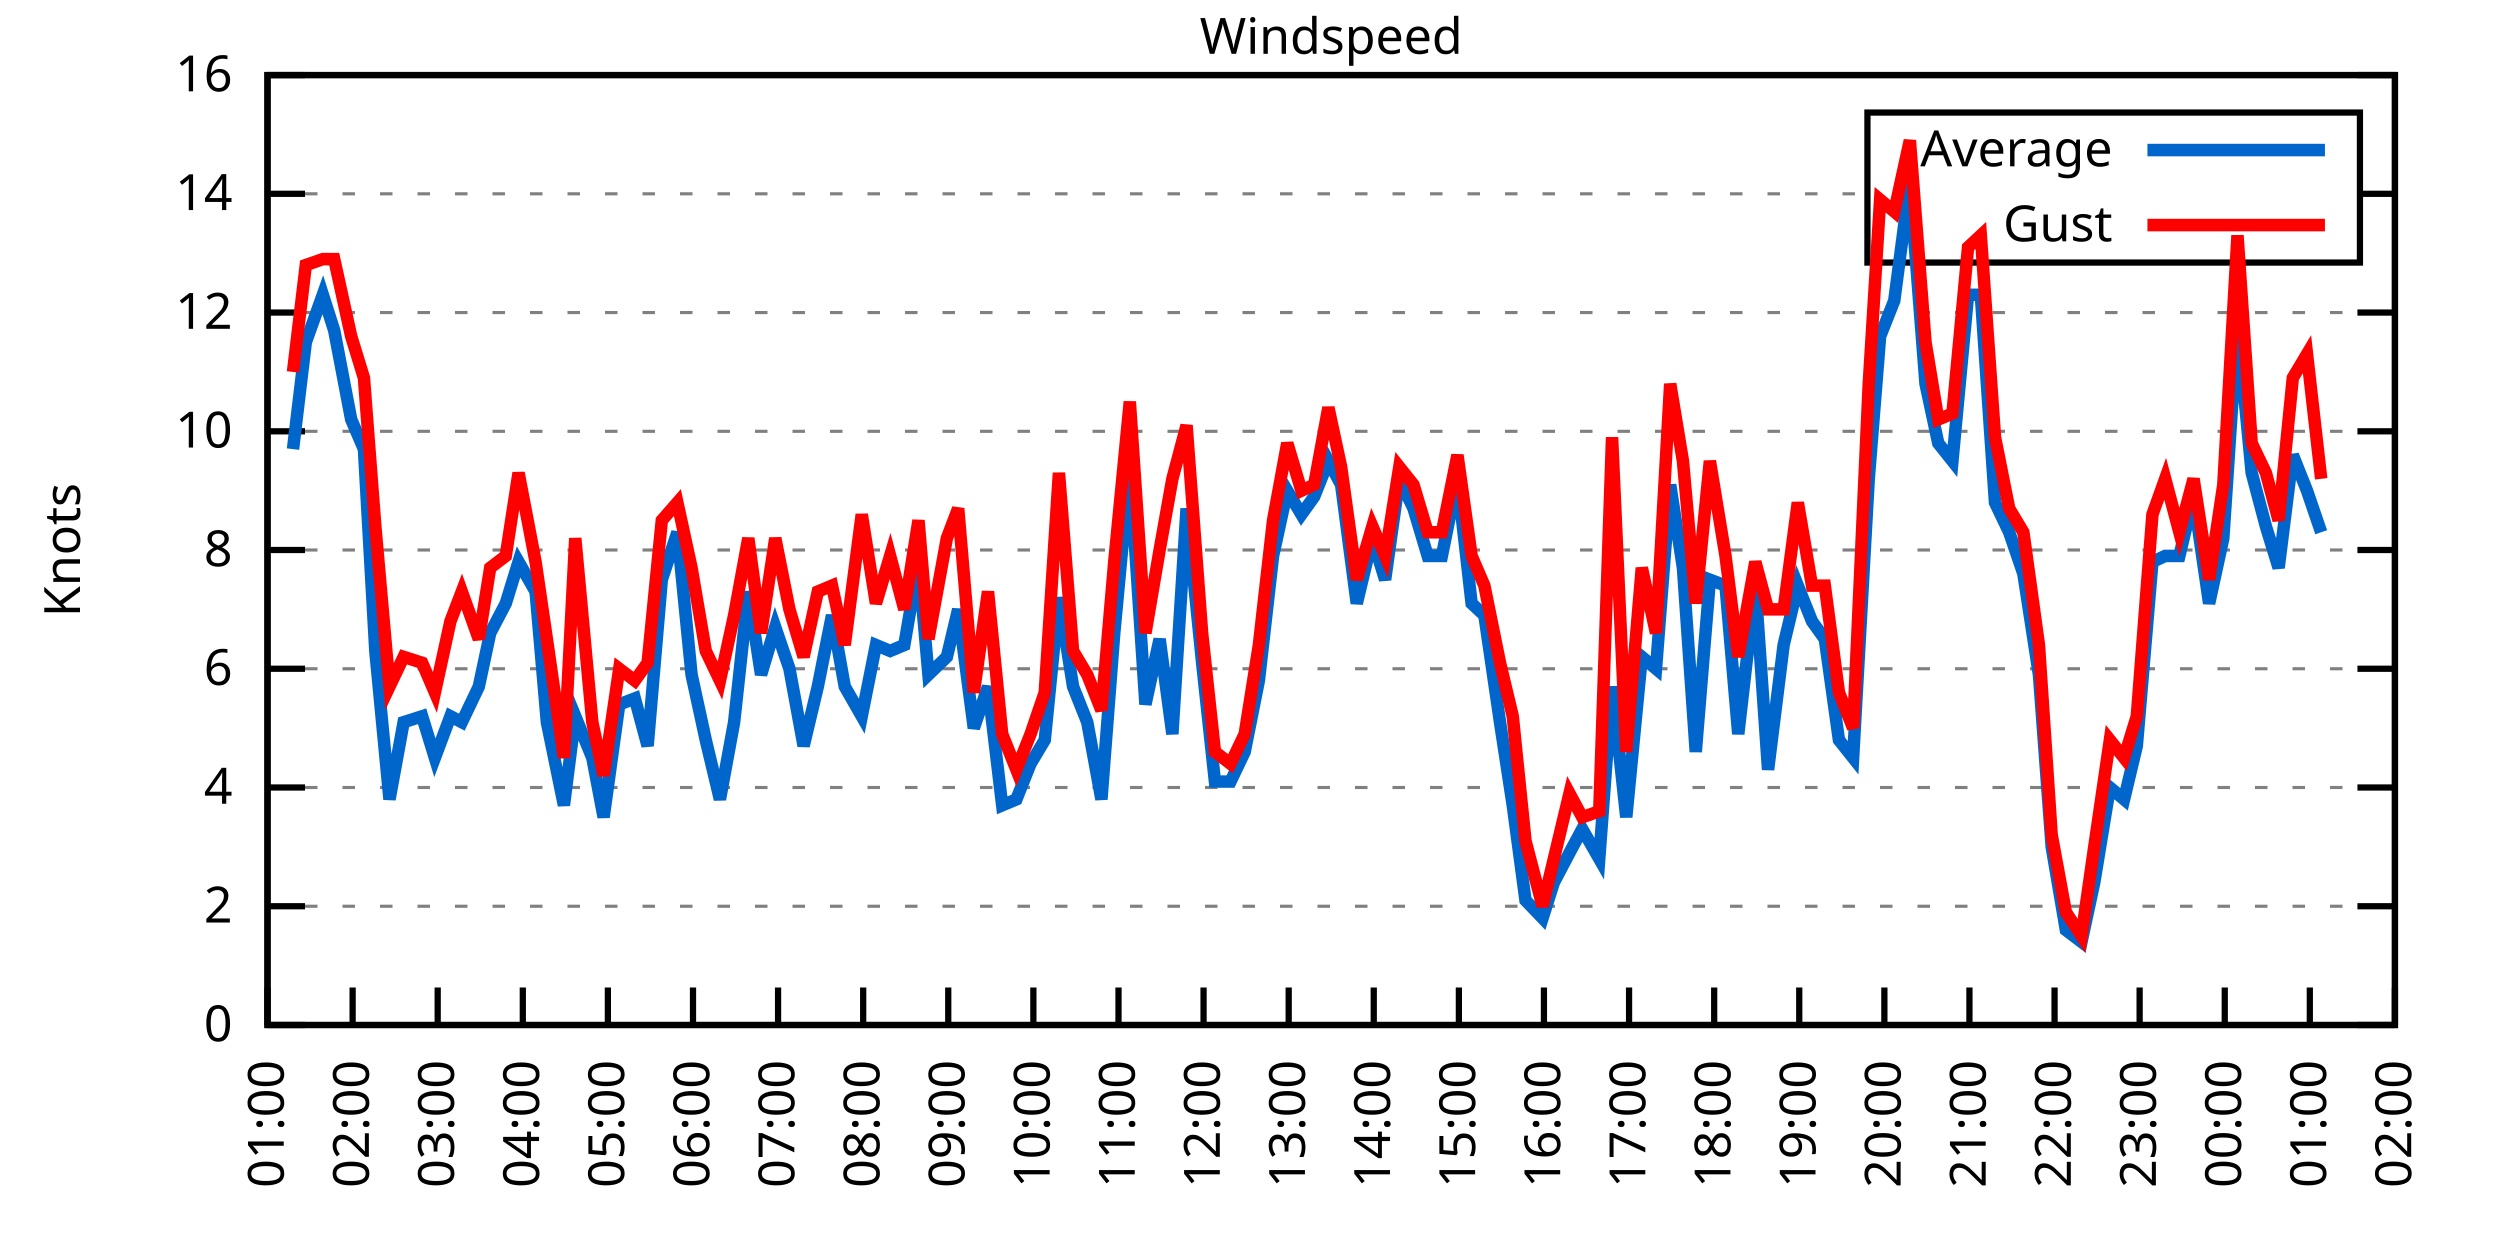
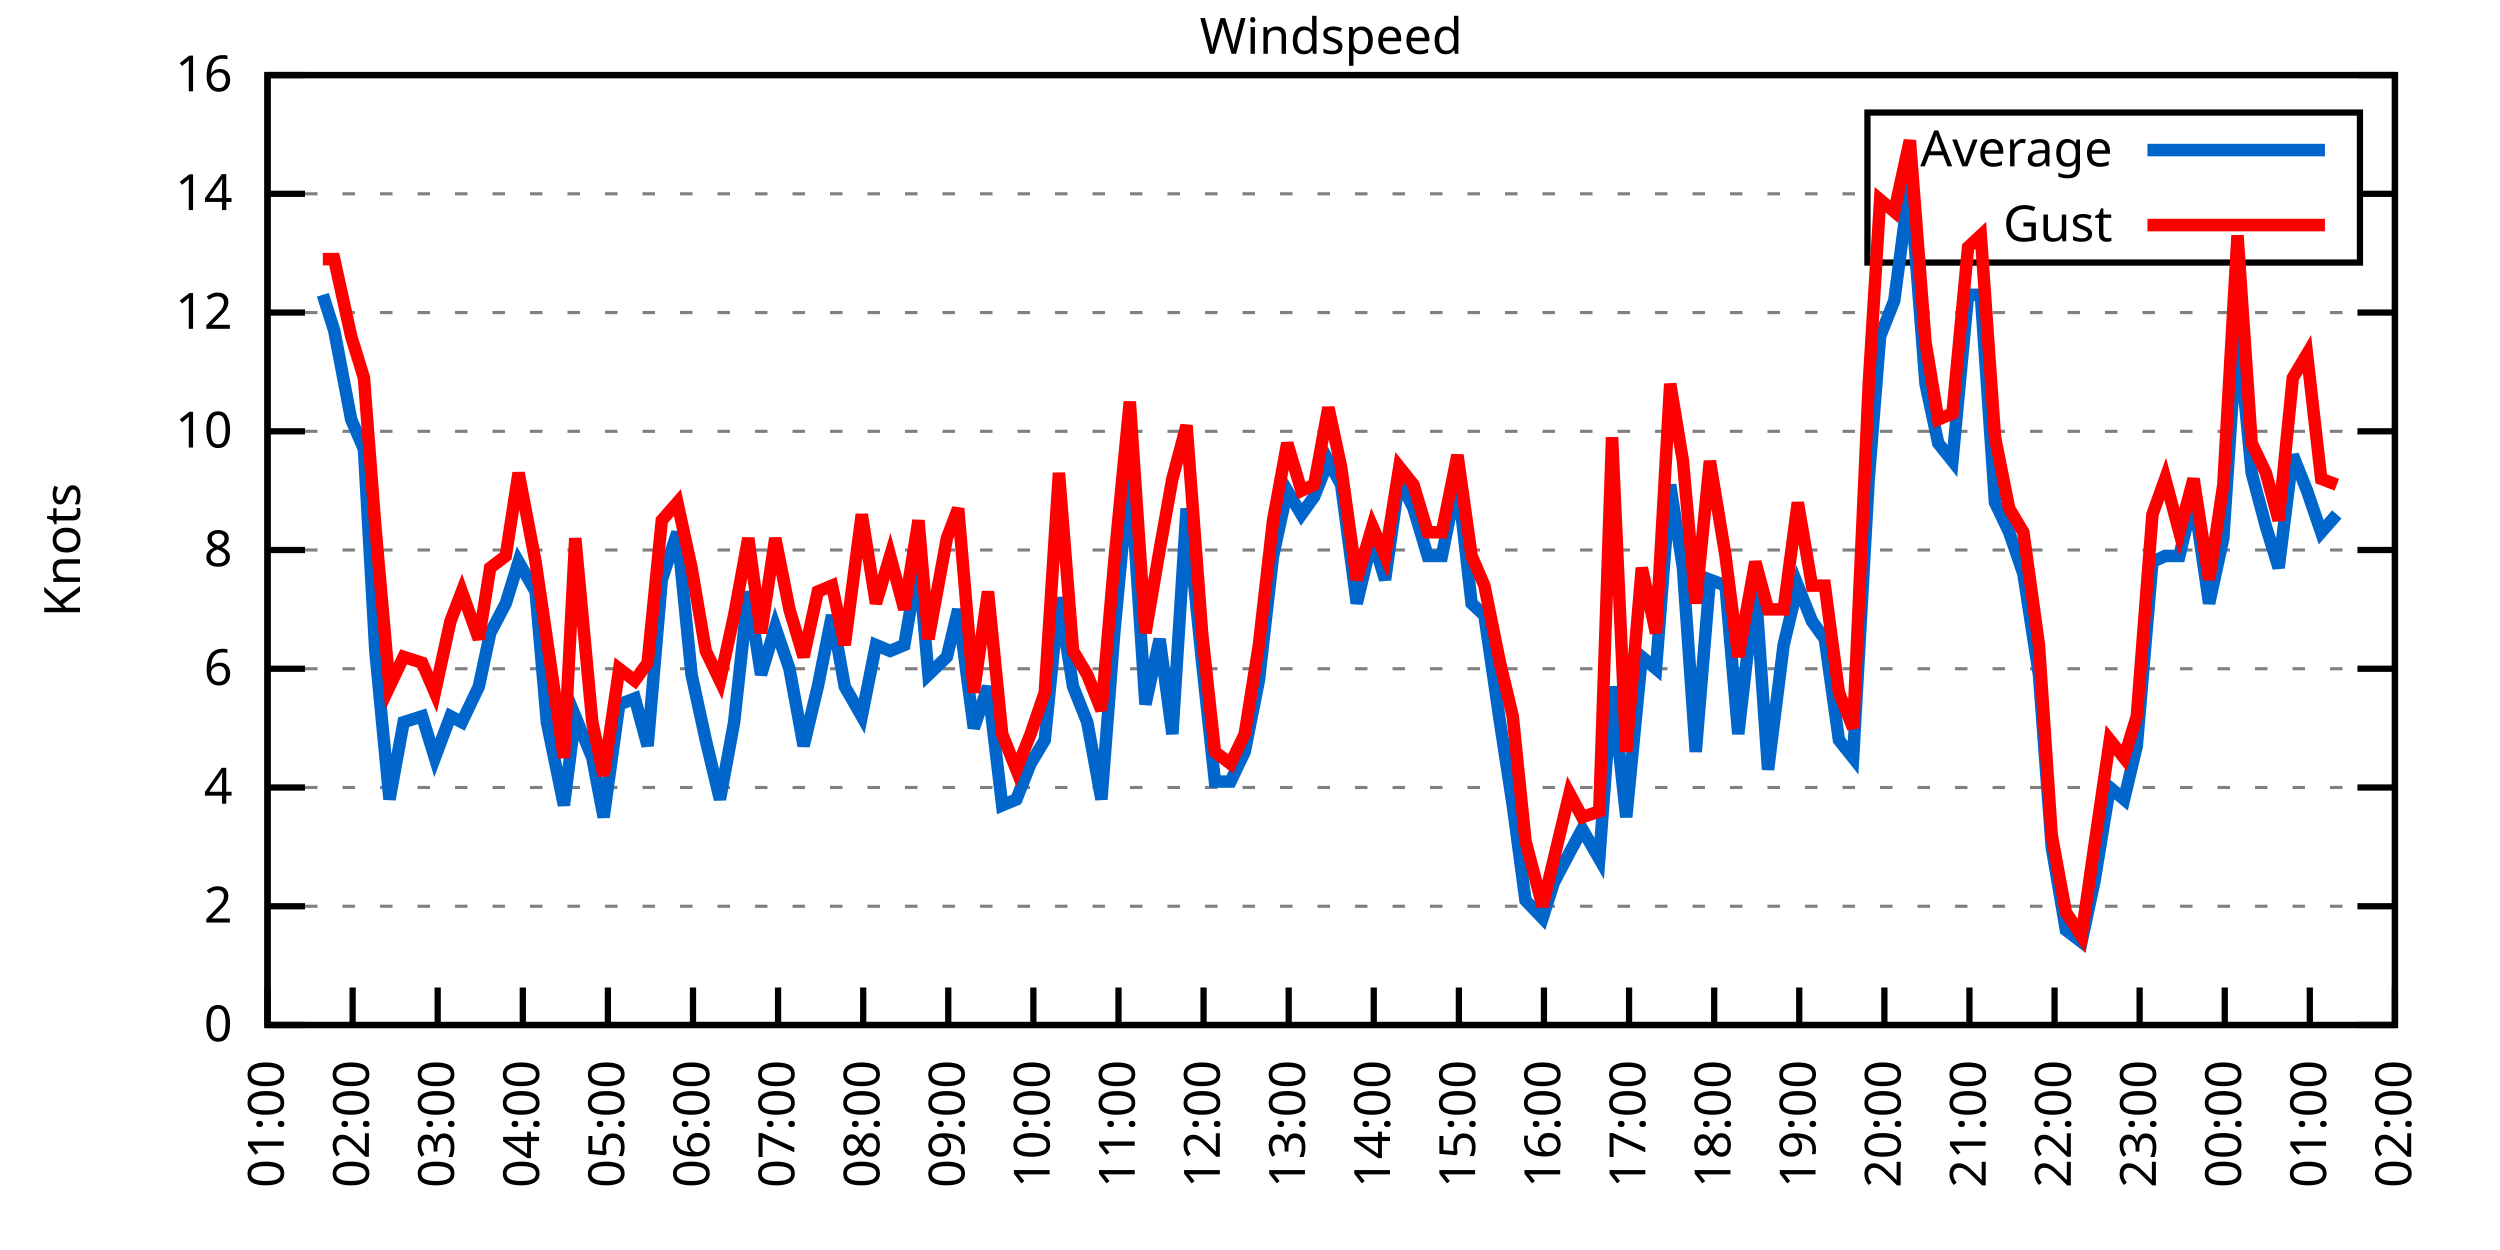
<svg xmlns="http://www.w3.org/2000/svg" xmlns:xlink="http://www.w3.org/1999/xlink" width="400" height="200" viewBox="0 0 400 200">
  <g id="gnuplot_canvas">
    <rect x="0" y="0" width="400" height="200" fill="none" />
    <defs>
      <circle id="gpDot" r="0.5" stroke-width="0.5" stroke="currentColor" />
      <path id="gpPt0" stroke-width="0.333" stroke="currentColor" d="M-1,0 h2 M0,-1 v2" />
      <path id="gpPt1" stroke-width="0.333" stroke="currentColor" d="M-1,-1 L1,1 M1,-1 L-1,1" />
      <path id="gpPt2" stroke-width="0.333" stroke="currentColor" d="M-1,0 L1,0 M0,-1 L0,1 M-1,-1 L1,1 M-1,1 L1,-1" />
      <rect id="gpPt3" stroke-width="0.333" stroke="currentColor" x="-1" y="-1" width="2" height="2" />
      <rect id="gpPt4" stroke-width="0.333" stroke="currentColor" fill="currentColor" x="-1" y="-1" width="2" height="2" />
      <circle id="gpPt5" stroke-width="0.333" stroke="currentColor" cx="0" cy="0" r="1" />
      <use xlink:href="#gpPt5" id="gpPt6" fill="currentColor" stroke="none" />
      <path id="gpPt7" stroke-width="0.333" stroke="currentColor" d="M0,-1.33 L-1.33,0.67 L1.33,0.67 z" />
      <use xlink:href="#gpPt7" id="gpPt8" fill="currentColor" stroke="none" />
      <use xlink:href="#gpPt7" id="gpPt9" stroke="currentColor" transform="rotate(180)" />
      <use xlink:href="#gpPt9" id="gpPt10" fill="currentColor" stroke="none" />
      <use xlink:href="#gpPt3" id="gpPt11" stroke="currentColor" transform="rotate(45)" />
      <use xlink:href="#gpPt11" id="gpPt12" fill="currentColor" stroke="none" />
      <path id="gpPt13" stroke-width="0.333" stroke="currentColor" d="M0,1.330 L1.265,0.411 L0.782,-1.067 L-0.782,-1.076 L-1.265,0.411 z" />
      <use xlink:href="#gpPt13" id="gpPt14" fill="currentColor" stroke="none" />
      <filter id="textbox" filterUnits="objectBoundingBox" x="0" y="0" height="1" width="1">
        <feFlood flood-color="white" flood-opacity="1" result="bgnd" />
        <feComposite in="SourceGraphic" in2="bgnd" operator="atop" />
      </filter>
      <filter id="greybox" filterUnits="objectBoundingBox" x="0" y="0" height="1" width="1">
        <feFlood flood-color="lightgrey" flood-opacity="1" result="grey" />
        <feComposite in="SourceGraphic" in2="grey" operator="atop" />
      </filter>
    </defs>
    <g fill="none" color="white" stroke="currentColor" stroke-width="1.00" stroke-linecap="butt" stroke-linejoin="miter">
</g>
    <g fill="none" color="black" stroke="currentColor" stroke-width="1.00" stroke-linecap="butt" stroke-linejoin="miter">
      <g stroke="none" shape-rendering="crispEdges">
        <polygon fill="rgb(255, 255, 255)" points="42.80,164.00 383.18,164.00 383.18,12.02 42.80,12.02 " />
      </g>
    </g>
    <g fill="none" color="black" stroke="currentColor" stroke-width="1.00" stroke-linecap="butt" stroke-linejoin="miter">
</g>
    <g fill="none" color="black" stroke="black" stroke-width="0.50" stroke-linecap="butt" stroke-linejoin="miter">
</g>
    <g fill="none" color="gray" stroke="currentColor" stroke-width="0.50" stroke-linecap="butt" stroke-linejoin="miter">
      <path stroke="gray" stroke-dasharray="2,4" class="gridline" d="M42.80,164.00 L383.19,164.00  " />
    </g>
    <g fill="none" color="gray" stroke="gray" stroke-width="1.00" stroke-linecap="butt" stroke-linejoin="miter">
</g>
    <g fill="none" color="black" stroke="currentColor" stroke-width="1.00" stroke-linecap="butt" stroke-linejoin="miter">
      <path stroke="black" d="M42.80,164.00 L48.80,164.00 M383.19,164.00 L377.19,164.00  " />
      <g transform="translate(37.20,166.60)" stroke="none" fill="black" font-family="Sans" font-size="8.00" text-anchor="end">
        <text>
          <tspan font-family="Sans"> 0</tspan>
        </text>
      </g>
    </g>
    <g fill="none" color="black" stroke="currentColor" stroke-width="1.00" stroke-linecap="butt" stroke-linejoin="miter">
</g>
    <g fill="none" color="black" stroke="black" stroke-width="0.50" stroke-linecap="butt" stroke-linejoin="miter">
</g>
    <g fill="none" color="gray" stroke="currentColor" stroke-width="0.50" stroke-linecap="butt" stroke-linejoin="miter">
      <path stroke="gray" stroke-dasharray="2,4" class="gridline" d="M42.80,145.00 L383.19,145.00  " />
    </g>
    <g fill="none" color="gray" stroke="gray" stroke-width="1.00" stroke-linecap="butt" stroke-linejoin="miter">
</g>
    <g fill="none" color="black" stroke="currentColor" stroke-width="1.00" stroke-linecap="butt" stroke-linejoin="miter">
      <path stroke="black" d="M42.80,145.00 L48.80,145.00 M383.19,145.00 L377.19,145.00  " />
      <g transform="translate(37.20,147.60)" stroke="none" fill="black" font-family="Sans" font-size="8.00" text-anchor="end">
        <text>
          <tspan font-family="Sans"> 2</tspan>
        </text>
      </g>
    </g>
    <g fill="none" color="black" stroke="currentColor" stroke-width="1.00" stroke-linecap="butt" stroke-linejoin="miter">
</g>
    <g fill="none" color="black" stroke="black" stroke-width="0.50" stroke-linecap="butt" stroke-linejoin="miter">
</g>
    <g fill="none" color="gray" stroke="currentColor" stroke-width="0.50" stroke-linecap="butt" stroke-linejoin="miter">
      <path stroke="gray" stroke-dasharray="2,4" class="gridline" d="M42.80,126.00 L383.19,126.00  " />
    </g>
    <g fill="none" color="gray" stroke="gray" stroke-width="1.00" stroke-linecap="butt" stroke-linejoin="miter">
</g>
    <g fill="none" color="black" stroke="currentColor" stroke-width="1.00" stroke-linecap="butt" stroke-linejoin="miter">
      <path stroke="black" d="M42.80,126.00 L48.80,126.00 M383.19,126.00 L377.19,126.00  " />
      <g transform="translate(37.20,128.60)" stroke="none" fill="black" font-family="Sans" font-size="8.00" text-anchor="end">
        <text>
          <tspan font-family="Sans"> 4</tspan>
        </text>
      </g>
    </g>
    <g fill="none" color="black" stroke="currentColor" stroke-width="1.00" stroke-linecap="butt" stroke-linejoin="miter">
</g>
    <g fill="none" color="black" stroke="black" stroke-width="0.50" stroke-linecap="butt" stroke-linejoin="miter">
</g>
    <g fill="none" color="gray" stroke="currentColor" stroke-width="0.50" stroke-linecap="butt" stroke-linejoin="miter">
      <path stroke="gray" stroke-dasharray="2,4" class="gridline" d="M42.80,107.00 L383.19,107.00  " />
    </g>
    <g fill="none" color="gray" stroke="gray" stroke-width="1.00" stroke-linecap="butt" stroke-linejoin="miter">
</g>
    <g fill="none" color="black" stroke="currentColor" stroke-width="1.00" stroke-linecap="butt" stroke-linejoin="miter">
      <path stroke="black" d="M42.80,107.00 L48.80,107.00 M383.19,107.00 L377.19,107.00  " />
      <g transform="translate(37.20,109.60)" stroke="none" fill="black" font-family="Sans" font-size="8.00" text-anchor="end">
        <text>
          <tspan font-family="Sans"> 6</tspan>
        </text>
      </g>
    </g>
    <g fill="none" color="black" stroke="currentColor" stroke-width="1.00" stroke-linecap="butt" stroke-linejoin="miter">
</g>
    <g fill="none" color="black" stroke="black" stroke-width="0.50" stroke-linecap="butt" stroke-linejoin="miter">
</g>
    <g fill="none" color="gray" stroke="currentColor" stroke-width="0.50" stroke-linecap="butt" stroke-linejoin="miter">
      <path stroke="gray" stroke-dasharray="2,4" class="gridline" d="M42.80,88.00 L383.19,88.00  " />
    </g>
    <g fill="none" color="gray" stroke="gray" stroke-width="1.00" stroke-linecap="butt" stroke-linejoin="miter">
</g>
    <g fill="none" color="black" stroke="currentColor" stroke-width="1.00" stroke-linecap="butt" stroke-linejoin="miter">
      <path stroke="black" d="M42.80,88.00 L48.80,88.00 M383.19,88.00 L377.19,88.00  " />
      <g transform="translate(37.20,90.60)" stroke="none" fill="black" font-family="Sans" font-size="8.00" text-anchor="end">
        <text>
          <tspan font-family="Sans"> 8</tspan>
        </text>
      </g>
    </g>
    <g fill="none" color="black" stroke="currentColor" stroke-width="1.00" stroke-linecap="butt" stroke-linejoin="miter">
</g>
    <g fill="none" color="black" stroke="black" stroke-width="0.50" stroke-linecap="butt" stroke-linejoin="miter">
</g>
    <g fill="none" color="gray" stroke="currentColor" stroke-width="0.50" stroke-linecap="butt" stroke-linejoin="miter">
      <path stroke="gray" stroke-dasharray="2,4" class="gridline" d="M42.80,69.01 L383.19,69.01  " />
    </g>
    <g fill="none" color="gray" stroke="gray" stroke-width="1.00" stroke-linecap="butt" stroke-linejoin="miter">
</g>
    <g fill="none" color="black" stroke="currentColor" stroke-width="1.00" stroke-linecap="butt" stroke-linejoin="miter">
      <path stroke="black" d="M42.80,69.01 L48.80,69.01 M383.19,69.01 L377.19,69.01  " />
      <g transform="translate(37.20,71.61)" stroke="none" fill="black" font-family="Sans" font-size="8.00" text-anchor="end">
        <text>
          <tspan font-family="Sans"> 10</tspan>
        </text>
      </g>
    </g>
    <g fill="none" color="black" stroke="currentColor" stroke-width="1.00" stroke-linecap="butt" stroke-linejoin="miter">
</g>
    <g fill="none" color="black" stroke="black" stroke-width="0.50" stroke-linecap="butt" stroke-linejoin="miter">
</g>
    <g fill="none" color="gray" stroke="currentColor" stroke-width="0.50" stroke-linecap="butt" stroke-linejoin="miter">
      <path stroke="gray" stroke-dasharray="2,4" class="gridline" d="M42.80,50.01 L383.19,50.01  " />
    </g>
    <g fill="none" color="gray" stroke="gray" stroke-width="1.00" stroke-linecap="butt" stroke-linejoin="miter">
</g>
    <g fill="none" color="black" stroke="currentColor" stroke-width="1.00" stroke-linecap="butt" stroke-linejoin="miter">
      <path stroke="black" d="M42.80,50.01 L48.80,50.01 M383.19,50.01 L377.19,50.01  " />
      <g transform="translate(37.20,52.61)" stroke="none" fill="black" font-family="Sans" font-size="8.00" text-anchor="end">
        <text>
          <tspan font-family="Sans"> 12</tspan>
        </text>
      </g>
    </g>
    <g fill="none" color="black" stroke="currentColor" stroke-width="1.00" stroke-linecap="butt" stroke-linejoin="miter">
</g>
    <g fill="none" color="black" stroke="black" stroke-width="0.50" stroke-linecap="butt" stroke-linejoin="miter">
</g>
    <g fill="none" color="gray" stroke="currentColor" stroke-width="0.50" stroke-linecap="butt" stroke-linejoin="miter">
      <path stroke="gray" stroke-dasharray="2,4" class="gridline" d="M42.80,31.01 L298.79,31.01 M377.59,31.01 L383.19,31.01  " />
    </g>
    <g fill="none" color="gray" stroke="gray" stroke-width="1.00" stroke-linecap="butt" stroke-linejoin="miter">
</g>
    <g fill="none" color="black" stroke="currentColor" stroke-width="1.00" stroke-linecap="butt" stroke-linejoin="miter">
      <path stroke="black" d="M42.80,31.01 L48.80,31.01 M383.19,31.01 L377.19,31.01  " />
      <g transform="translate(37.20,33.61)" stroke="none" fill="black" font-family="Sans" font-size="8.00" text-anchor="end">
        <text>
          <tspan font-family="Sans"> 14</tspan>
        </text>
      </g>
    </g>
    <g fill="none" color="black" stroke="currentColor" stroke-width="1.00" stroke-linecap="butt" stroke-linejoin="miter">
</g>
    <g fill="none" color="black" stroke="black" stroke-width="0.50" stroke-linecap="butt" stroke-linejoin="miter">
</g>
    <g fill="none" color="gray" stroke="currentColor" stroke-width="0.50" stroke-linecap="butt" stroke-linejoin="miter">
      <path stroke="gray" stroke-dasharray="2,4" class="gridline" d="M42.80,12.01 L383.19,12.01  " />
    </g>
    <g fill="none" color="gray" stroke="gray" stroke-width="1.00" stroke-linecap="butt" stroke-linejoin="miter">
</g>
    <g fill="none" color="black" stroke="currentColor" stroke-width="1.00" stroke-linecap="butt" stroke-linejoin="miter">
      <path stroke="black" d="M42.80,12.01 L48.80,12.01 M383.19,12.01 L377.19,12.01  " />
      <g transform="translate(37.20,14.61)" stroke="none" fill="black" font-family="Sans" font-size="8.00" text-anchor="end">
        <text>
          <tspan font-family="Sans"> 16</tspan>
        </text>
      </g>
    </g>
    <g fill="none" color="black" stroke="currentColor" stroke-width="1.00" stroke-linecap="butt" stroke-linejoin="miter">
      <path stroke="black" d="M42.80,164.00 L42.80,158.00  " />
      <g transform="translate(45.40,169.60) rotate(270.00)" stroke="none" fill="black" font-family="Sans" font-size="8.00" text-anchor="end">
        <text>
          <tspan font-family="Sans">01:00</tspan>
        </text>
      </g>
    </g>
    <g fill="none" color="black" stroke="currentColor" stroke-width="1.00" stroke-linecap="butt" stroke-linejoin="miter">
      <path stroke="black" d="M56.42,164.00 L56.42,158.00  " />
      <g transform="translate(59.02,169.60) rotate(270.00)" stroke="none" fill="black" font-family="Sans" font-size="8.00" text-anchor="end">
        <text>
          <tspan font-family="Sans">02:00</tspan>
        </text>
      </g>
    </g>
    <g fill="none" color="black" stroke="currentColor" stroke-width="1.00" stroke-linecap="butt" stroke-linejoin="miter">
      <path stroke="black" d="M70.03,164.00 L70.03,158.00  " />
      <g transform="translate(72.63,169.60) rotate(270.00)" stroke="none" fill="black" font-family="Sans" font-size="8.00" text-anchor="end">
        <text>
          <tspan font-family="Sans">03:00</tspan>
        </text>
      </g>
    </g>
    <g fill="none" color="black" stroke="currentColor" stroke-width="1.00" stroke-linecap="butt" stroke-linejoin="miter">
      <path stroke="black" d="M83.65,164.00 L83.65,158.00  " />
      <g transform="translate(86.25,169.60) rotate(270.00)" stroke="none" fill="black" font-family="Sans" font-size="8.00" text-anchor="end">
        <text>
          <tspan font-family="Sans">04:00</tspan>
        </text>
      </g>
    </g>
    <g fill="none" color="black" stroke="currentColor" stroke-width="1.00" stroke-linecap="butt" stroke-linejoin="miter">
      <path stroke="black" d="M97.26,164.00 L97.26,158.00  " />
      <g transform="translate(99.86,169.60) rotate(270.00)" stroke="none" fill="black" font-family="Sans" font-size="8.00" text-anchor="end">
        <text>
          <tspan font-family="Sans">05:00</tspan>
        </text>
      </g>
    </g>
    <g fill="none" color="black" stroke="currentColor" stroke-width="1.00" stroke-linecap="butt" stroke-linejoin="miter">
      <path stroke="black" d="M110.88,164.00 L110.88,158.00  " />
      <g transform="translate(113.48,169.60) rotate(270.00)" stroke="none" fill="black" font-family="Sans" font-size="8.00" text-anchor="end">
        <text>
          <tspan font-family="Sans">06:00</tspan>
        </text>
      </g>
    </g>
    <g fill="none" color="black" stroke="currentColor" stroke-width="1.00" stroke-linecap="butt" stroke-linejoin="miter">
      <path stroke="black" d="M124.49,164.00 L124.49,158.00  " />
      <g transform="translate(127.09,169.60) rotate(270.00)" stroke="none" fill="black" font-family="Sans" font-size="8.00" text-anchor="end">
        <text>
          <tspan font-family="Sans">07:00</tspan>
        </text>
      </g>
    </g>
    <g fill="none" color="black" stroke="currentColor" stroke-width="1.00" stroke-linecap="butt" stroke-linejoin="miter">
      <path stroke="black" d="M138.11,164.00 L138.11,158.00  " />
      <g transform="translate(140.71,169.60) rotate(270.00)" stroke="none" fill="black" font-family="Sans" font-size="8.00" text-anchor="end">
        <text>
          <tspan font-family="Sans">08:00</tspan>
        </text>
      </g>
    </g>
    <g fill="none" color="black" stroke="currentColor" stroke-width="1.00" stroke-linecap="butt" stroke-linejoin="miter">
      <path stroke="black" d="M151.72,164.00 L151.72,158.00  " />
      <g transform="translate(154.32,169.60) rotate(270.00)" stroke="none" fill="black" font-family="Sans" font-size="8.00" text-anchor="end">
        <text>
          <tspan font-family="Sans">09:00</tspan>
        </text>
      </g>
    </g>
    <g fill="none" color="black" stroke="currentColor" stroke-width="1.00" stroke-linecap="butt" stroke-linejoin="miter">
      <path stroke="black" d="M165.34,164.00 L165.34,158.00  " />
      <g transform="translate(167.94,169.60) rotate(270.00)" stroke="none" fill="black" font-family="Sans" font-size="8.00" text-anchor="end">
        <text>
          <tspan font-family="Sans">10:00</tspan>
        </text>
      </g>
    </g>
    <g fill="none" color="black" stroke="currentColor" stroke-width="1.00" stroke-linecap="butt" stroke-linejoin="miter">
      <path stroke="black" d="M178.96,164.00 L178.96,158.00  " />
      <g transform="translate(181.56,169.60) rotate(270.00)" stroke="none" fill="black" font-family="Sans" font-size="8.00" text-anchor="end">
        <text>
          <tspan font-family="Sans">11:00</tspan>
        </text>
      </g>
    </g>
    <g fill="none" color="black" stroke="currentColor" stroke-width="1.00" stroke-linecap="butt" stroke-linejoin="miter">
      <path stroke="black" d="M192.57,164.00 L192.57,158.00  " />
      <g transform="translate(195.17,169.60) rotate(270.00)" stroke="none" fill="black" font-family="Sans" font-size="8.00" text-anchor="end">
        <text>
          <tspan font-family="Sans">12:00</tspan>
        </text>
      </g>
    </g>
    <g fill="none" color="black" stroke="currentColor" stroke-width="1.00" stroke-linecap="butt" stroke-linejoin="miter">
      <path stroke="black" d="M206.19,164.00 L206.19,158.00  " />
      <g transform="translate(208.79,169.60) rotate(270.00)" stroke="none" fill="black" font-family="Sans" font-size="8.00" text-anchor="end">
        <text>
          <tspan font-family="Sans">13:00</tspan>
        </text>
      </g>
    </g>
    <g fill="none" color="black" stroke="currentColor" stroke-width="1.00" stroke-linecap="butt" stroke-linejoin="miter">
      <path stroke="black" d="M219.80,164.00 L219.80,158.00  " />
      <g transform="translate(222.40,169.60) rotate(270.00)" stroke="none" fill="black" font-family="Sans" font-size="8.00" text-anchor="end">
        <text>
          <tspan font-family="Sans">14:00</tspan>
        </text>
      </g>
    </g>
    <g fill="none" color="black" stroke="currentColor" stroke-width="1.00" stroke-linecap="butt" stroke-linejoin="miter">
      <path stroke="black" d="M233.42,164.00 L233.42,158.00  " />
      <g transform="translate(236.02,169.60) rotate(270.00)" stroke="none" fill="black" font-family="Sans" font-size="8.00" text-anchor="end">
        <text>
          <tspan font-family="Sans">15:00</tspan>
        </text>
      </g>
    </g>
    <g fill="none" color="black" stroke="currentColor" stroke-width="1.00" stroke-linecap="butt" stroke-linejoin="miter">
      <path stroke="black" d="M247.03,164.00 L247.03,158.00  " />
      <g transform="translate(249.63,169.60) rotate(270.00)" stroke="none" fill="black" font-family="Sans" font-size="8.00" text-anchor="end">
        <text>
          <tspan font-family="Sans">16:00</tspan>
        </text>
      </g>
    </g>
    <g fill="none" color="black" stroke="currentColor" stroke-width="1.00" stroke-linecap="butt" stroke-linejoin="miter">
      <path stroke="black" d="M260.65,164.00 L260.65,158.00  " />
      <g transform="translate(263.25,169.60) rotate(270.00)" stroke="none" fill="black" font-family="Sans" font-size="8.00" text-anchor="end">
        <text>
          <tspan font-family="Sans">17:00</tspan>
        </text>
      </g>
    </g>
    <g fill="none" color="black" stroke="currentColor" stroke-width="1.00" stroke-linecap="butt" stroke-linejoin="miter">
      <path stroke="black" d="M274.27,164.00 L274.27,158.00  " />
      <g transform="translate(276.87,169.60) rotate(270.00)" stroke="none" fill="black" font-family="Sans" font-size="8.00" text-anchor="end">
        <text>
          <tspan font-family="Sans">18:00</tspan>
        </text>
      </g>
    </g>
    <g fill="none" color="black" stroke="currentColor" stroke-width="1.00" stroke-linecap="butt" stroke-linejoin="miter">
      <path stroke="black" d="M287.88,164.00 L287.88,158.00  " />
      <g transform="translate(290.48,169.60) rotate(270.00)" stroke="none" fill="black" font-family="Sans" font-size="8.00" text-anchor="end">
        <text>
          <tspan font-family="Sans">19:00</tspan>
        </text>
      </g>
    </g>
    <g fill="none" color="black" stroke="currentColor" stroke-width="1.00" stroke-linecap="butt" stroke-linejoin="miter">
      <path stroke="black" d="M301.50,164.00 L301.50,158.00  " />
      <g transform="translate(304.10,169.60) rotate(270.00)" stroke="none" fill="black" font-family="Sans" font-size="8.00" text-anchor="end">
        <text>
          <tspan font-family="Sans">20:00</tspan>
        </text>
      </g>
    </g>
    <g fill="none" color="black" stroke="currentColor" stroke-width="1.00" stroke-linecap="butt" stroke-linejoin="miter">
      <path stroke="black" d="M315.11,164.00 L315.11,158.00  " />
      <g transform="translate(317.71,169.60) rotate(270.00)" stroke="none" fill="black" font-family="Sans" font-size="8.00" text-anchor="end">
        <text>
          <tspan font-family="Sans">21:00</tspan>
        </text>
      </g>
    </g>
    <g fill="none" color="black" stroke="currentColor" stroke-width="1.00" stroke-linecap="butt" stroke-linejoin="miter">
      <path stroke="black" d="M328.73,164.00 L328.73,158.00  " />
      <g transform="translate(331.33,169.60) rotate(270.00)" stroke="none" fill="black" font-family="Sans" font-size="8.00" text-anchor="end">
        <text>
          <tspan font-family="Sans">22:00</tspan>
        </text>
      </g>
    </g>
    <g fill="none" color="black" stroke="currentColor" stroke-width="1.00" stroke-linecap="butt" stroke-linejoin="miter">
      <path stroke="black" d="M342.34,164.00 L342.34,158.00  " />
      <g transform="translate(344.94,169.60) rotate(270.00)" stroke="none" fill="black" font-family="Sans" font-size="8.00" text-anchor="end">
        <text>
          <tspan font-family="Sans">23:00</tspan>
        </text>
      </g>
    </g>
    <g fill="none" color="black" stroke="currentColor" stroke-width="1.00" stroke-linecap="butt" stroke-linejoin="miter">
      <path stroke="black" d="M355.96,164.00 L355.96,158.00  " />
      <g transform="translate(358.56,169.60) rotate(270.00)" stroke="none" fill="black" font-family="Sans" font-size="8.00" text-anchor="end">
        <text>
          <tspan font-family="Sans">00:00</tspan>
        </text>
      </g>
    </g>
    <g fill="none" color="black" stroke="currentColor" stroke-width="1.00" stroke-linecap="butt" stroke-linejoin="miter">
      <path stroke="black" d="M369.57,164.00 L369.57,158.00  " />
      <g transform="translate(372.17,169.60) rotate(270.00)" stroke="none" fill="black" font-family="Sans" font-size="8.00" text-anchor="end">
        <text>
          <tspan font-family="Sans">01:00</tspan>
        </text>
      </g>
    </g>
    <g fill="none" color="black" stroke="currentColor" stroke-width="1.00" stroke-linecap="butt" stroke-linejoin="miter">
      <path stroke="black" d="M383.19,164.00 L383.19,158.00  " />
      <g transform="translate(385.79,169.60) rotate(270.00)" stroke="none" fill="black" font-family="Sans" font-size="8.00" text-anchor="end">
        <text>
          <tspan font-family="Sans">02:00</tspan>
        </text>
      </g>
    </g>
    <g fill="none" color="black" stroke="currentColor" stroke-width="1.00" stroke-linecap="butt" stroke-linejoin="miter">
</g>
    <g fill="none" color="black" stroke="currentColor" stroke-width="1.00" stroke-linecap="butt" stroke-linejoin="miter">
      <path stroke="black" d="M42.80,12.01 L42.80,164.00 L383.19,164.00 L383.19,12.01 L42.80,12.01 Z  " />
    </g>
    <g fill="none" color="black" stroke="currentColor" stroke-width="1.00" stroke-linecap="butt" stroke-linejoin="miter">
</g>
    <g fill="none" color="black" stroke="currentColor" stroke-width="1.00" stroke-linecap="butt" stroke-linejoin="miter">
      <path stroke="black" d="M298.79,42.01 L298.79,18.01 L377.59,18.01 L377.59,42.01 L298.79,42.01 Z  " />
    </g>
    <g id="Windspeed_plot_1">
      <g fill="none" color="white" stroke="black" stroke-width="2.00" stroke-linecap="butt" stroke-linejoin="miter">
</g>
      <g fill="none" color="black" stroke="currentColor" stroke-width="2.00" stroke-linecap="butt" stroke-linejoin="miter">
        <g transform="translate(337.99,26.61)" stroke="none" fill="black" font-family="Sans" font-size="8.00" text-anchor="end">
          <text>
            <tspan font-family="Sans">Average</tspan>
          </text>
        </g>
      </g>
      <g fill="none" color="black" stroke="currentColor" stroke-width="2.00" stroke-linecap="butt" stroke-linejoin="miter">
-         <path stroke="rgb(  0, 102, 204)" d="M343.59,24.01 L371.99,24.01 M46.88,71.86 L48.93,54.76 L51.65,47.16 L53.47,52.86 L56.19,67.11 L58.23,71.86   L60.05,104.15 L62.32,127.90 L64.58,115.55 L67.54,114.60 L69.58,121.25 L72.07,114.60 L73.89,115.55 L76.61,109.85   L78.43,101.30 L80.92,96.55 L82.97,89.90 L85.69,94.65 L87.50,115.55 L90.23,128.85 L92.04,114.60 L94.77,121.25   L96.58,130.75 L99.08,112.70 L101.57,111.75 L103.62,119.35 L105.89,92.75 L108.38,85.16 L110.65,107.95 L112.92,118.40   L115.19,127.90 L117.46,115.55 L119.73,94.65 L121.77,107.95 L124.04,100.35 L126.31,107.00 L128.58,119.35 L130.85,109.85   L133.12,98.45 L135.16,109.85 L137.88,114.60 L140.15,103.20 L142.42,104.15 L144.69,103.20 L146.96,89.90 L148.55,107.95   L151.50,105.10 L153.31,97.50 L155.81,116.50 L158.08,109.85 L160.35,128.85 L162.62,127.90 L164.89,122.20 L167.16,118.40   L169.43,95.60 L171.69,109.85 L173.96,115.55 L176.23,127.90 L178.28,101.30 L180.77,74.71 L183.27,112.70 L185.54,102.25   L187.58,117.45 L189.85,81.36 L192.34,106.05 L194.39,125.05 L196.88,125.05 L199.15,120.30 L201.42,108.90 L203.69,88.95   L205.96,78.51 L208.23,82.31 L210.27,79.46 L212.54,73.76 L214.58,77.56 L217.08,96.55 L219.58,86.11 L221.62,92.75   L223.89,76.61 L226.16,81.36 L228.43,88.95 L230.70,88.95 L233.19,76.61 L235.46,96.55 L237.50,98.45 L240.00,115.55   L242.04,128.85 L244.08,144.05 L246.81,146.90 L248.62,141.20 L251.12,136.45 L253.16,132.65 L255.88,137.40 L257.93,109.85   L260.20,130.75 L262.69,105.10 L264.96,107.00 L267.23,77.56 L269.27,90.85 L271.32,120.30 L273.58,92.75 L276.08,93.70   L278.12,117.45 L280.85,93.70 L282.89,123.15 L285.38,103.20 L287.65,93.70 L289.92,99.40 L291.97,102.25 L294.23,118.40   L296.50,121.25 L299.00,76.61 L300.82,53.81 L303.08,48.11 L305.58,29.11 L308.08,61.41 L310.12,70.91 L312.39,73.76   L314.89,47.16 L316.93,47.16 L319.20,80.41 L321.47,85.16 L323.74,91.80 L326.23,107.95 L328.27,135.50 L330.54,148.80   L333.04,150.70 L335.08,141.20 L337.58,126.00 L339.85,127.90 L341.89,119.35 L344.39,89.90 L346.43,88.95 L348.70,88.95   L350.97,79.46 L353.46,96.55 L355.73,86.11 L358.00,51.91 L360.27,75.66 L362.54,84.21 L364.58,90.85 L366.85,72.81   L369.12,78.51 L371.39,85.16  " />
+         <path stroke="rgb(  0, 102, 204)" d="M343.59,24.01 L371.99,24.01 M51.65,47.16 L53.47,52.86 L56.19,67.11 L58.23,71.86 L60.05,104.15 L62.32,127.90   L64.58,115.55 L67.54,114.60 L69.58,121.25 L72.07,114.60 L73.89,115.55 L76.61,109.85 L78.43,101.30 L80.92,96.55   L82.97,89.90 L85.69,94.65 L87.50,115.55 L90.23,128.85 L92.04,114.60 L94.77,121.25 L96.58,130.75 L99.08,112.70   L101.57,111.75 L103.62,119.35 L105.89,92.75 L108.38,85.16 L110.65,107.95 L112.92,118.40 L115.19,127.90 L117.46,115.55   L119.73,94.65 L121.77,107.95 L124.04,100.35 L126.31,107.00 L128.58,119.35 L130.85,109.85 L133.12,98.45 L135.16,109.85   L137.88,114.60 L140.15,103.20 L142.42,104.15 L144.69,103.20 L146.96,89.90 L148.55,107.95 L151.50,105.10 L153.31,97.50   L155.81,116.50 L158.08,109.85 L160.35,128.85 L162.62,127.90 L164.89,122.20 L167.16,118.40 L169.43,95.60 L171.69,109.85   L173.96,115.55 L176.23,127.90 L178.28,101.30 L180.77,74.71 L183.27,112.70 L185.54,102.25 L187.58,117.45 L189.85,81.36   L192.34,106.05 L194.39,125.05 L196.88,125.05 L199.15,120.30 L201.42,108.90 L203.69,88.95 L205.96,78.51 L208.23,82.31   L210.27,79.46 L212.54,73.76 L214.58,77.56 L217.08,96.55 L219.58,86.11 L221.62,92.75 L223.89,76.61 L226.16,81.36   L228.43,88.95 L230.70,88.95 L233.19,76.61 L235.46,96.55 L237.50,98.45 L240.00,115.55 L242.04,128.85 L244.08,144.05   L246.81,146.90 L248.62,141.20 L251.12,136.45 L253.16,132.65 L255.88,137.40 L257.93,109.85 L260.20,130.75 L262.69,105.10   L264.96,107.00 L267.23,77.56 L269.27,90.85 L271.32,120.30 L273.58,92.75 L276.08,93.70 L278.12,117.45 L280.85,93.70   L282.89,123.15 L285.38,103.20 L287.65,93.70 L289.92,99.40 L291.97,102.25 L294.23,118.40 L296.50,121.25 L299.00,76.61   L300.82,53.81 L303.08,48.11 L305.58,29.11 L308.08,61.41 L310.12,70.91 L312.39,73.76 L314.89,47.16 L316.93,47.16   L319.20,80.41 L321.47,85.16 L323.74,91.80 L326.23,107.95 L328.27,135.50 L330.54,148.80 L333.04,150.70 L335.08,141.20   L337.58,126.00 L339.85,127.90 L341.89,119.35 L344.39,89.90 L346.43,88.95 L348.70,88.95 L350.97,79.46 L353.46,96.55   L355.73,86.11 L358.00,51.91 L360.27,75.66 L362.54,84.21 L364.58,90.85 L366.85,72.81 L369.12,78.51 L371.39,85.16   L373.89,82.31  " />
      </g>
    </g>
    <g id="Windspeed_plot_2">
      <g fill="none" color="black" stroke="currentColor" stroke-width="2.00" stroke-linecap="butt" stroke-linejoin="miter">
        <g transform="translate(337.99,38.61)" stroke="none" fill="black" font-family="Sans" font-size="8.00" text-anchor="end">
          <text>
            <tspan font-family="Sans">Gust</tspan>
          </text>
        </g>
      </g>
      <g fill="none" color="black" stroke="currentColor" stroke-width="2.00" stroke-linecap="butt" stroke-linejoin="miter">
-         <path stroke="rgb(255,   0,   0)" d="M343.59,36.01 L371.99,36.01 M46.88,59.51 L48.93,42.41 L51.65,41.46 L53.47,41.46 L56.19,53.81 L58.23,60.46   L60.05,84.21 L62.32,109.85 L64.58,105.10 L67.54,106.05 L69.58,110.80 L72.07,99.40 L73.89,94.65 L76.61,102.25   L78.43,90.85 L80.92,88.95 L82.97,75.66 L85.69,89.90 L87.50,102.25 L90.23,121.25 L92.04,86.11 L94.77,115.55   L96.58,124.10 L99.08,107.00 L101.57,108.90 L103.62,106.05 L105.89,83.26 L108.38,80.41 L110.65,90.85 L112.92,104.15   L115.19,108.90 L117.46,98.45 L119.73,86.11 L121.77,101.30 L124.04,86.11 L126.31,97.50 L128.58,105.10 L130.85,94.65   L133.12,93.70 L135.16,103.20 L137.88,82.31 L140.15,96.55 L142.42,88.95 L144.69,97.50 L146.96,83.26 L148.55,102.25   L151.50,86.11 L153.31,81.36 L155.81,110.80 L158.08,94.65 L160.35,117.45 L162.62,123.15 L164.89,117.45 L167.16,110.80   L169.43,75.66 L171.69,104.15 L173.96,107.95 L176.23,113.65 L178.28,89.90 L180.77,64.26 L183.27,101.30 L185.54,88.00   L187.58,76.61 L189.85,68.06 L192.34,101.30 L194.39,120.30 L196.88,122.20 L199.15,117.45 L201.42,103.20 L203.69,83.26   L205.96,70.91 L208.23,78.51 L210.27,77.56 L212.54,65.21 L214.58,74.71 L217.08,92.75 L219.58,84.21 L221.62,88.95   L223.89,74.71 L226.16,77.56 L228.43,85.16 L230.70,85.16 L233.19,72.81 L235.46,88.95 L237.50,93.70 L240.00,106.05   L242.04,114.60 L244.08,134.55 L246.81,145.00 L248.62,137.40 L251.12,126.95 L253.16,130.75 L255.88,129.80 L257.93,69.96   L260.20,120.30 L262.69,90.85 L264.96,101.30 L267.23,61.41 L269.27,73.76 L271.32,96.55 L273.58,73.76 L276.08,88.95   L278.12,105.10 L280.85,89.90 L282.89,97.50 L285.38,97.50 L287.65,80.41 L289.92,93.70 L291.97,93.70 L294.23,110.80   L296.50,116.50 L299.00,61.41 L300.82,31.96 L303.08,33.86 L305.58,22.46 L308.08,54.76 L310.12,67.11 L312.39,66.16   L314.89,39.56 L316.93,37.66 L319.20,69.96 L321.47,81.36 L323.74,85.16 L326.23,103.20 L328.27,133.60 L330.54,145.95   L333.04,149.75 L335.08,135.50 L337.58,118.40 L339.85,121.25 L341.89,114.60 L344.39,82.31 L346.43,76.61 L348.70,85.16   L350.97,76.61 L353.46,92.75 L355.73,77.56 L358.00,37.66 L360.27,70.91 L362.54,75.66 L364.58,83.26 L366.85,60.46   L369.12,56.66 L371.39,76.61  " />
+         <path stroke="rgb(255,   0,   0)" d="M343.59,36.01 L371.99,36.01 M51.65,41.46 L53.47,41.46 L56.19,53.81 L58.23,60.46 L60.05,84.21 L62.32,109.85   L64.58,105.10 L67.54,106.05 L69.58,110.80 L72.07,99.40 L73.89,94.65 L76.61,102.25 L78.43,90.85 L80.92,88.95   L82.97,75.66 L85.69,89.90 L87.50,102.25 L90.23,121.25 L92.04,86.11 L94.77,115.55 L96.58,124.10 L99.08,107.00   L101.57,108.90 L103.62,106.05 L105.89,83.26 L108.38,80.41 L110.65,90.85 L112.92,104.15 L115.19,108.90 L117.46,98.45   L119.73,86.11 L121.77,101.30 L124.04,86.11 L126.31,97.50 L128.58,105.10 L130.85,94.65 L133.12,93.70 L135.16,103.20   L137.88,82.31 L140.15,96.55 L142.42,88.95 L144.69,97.50 L146.96,83.26 L148.55,102.25 L151.50,86.11 L153.31,81.36   L155.81,110.80 L158.08,94.65 L160.35,117.45 L162.62,123.15 L164.89,117.45 L167.16,110.80 L169.43,75.66 L171.69,104.15   L173.96,107.95 L176.23,113.65 L178.28,89.90 L180.77,64.26 L183.27,101.30 L185.54,88.00 L187.58,76.61 L189.85,68.06   L192.34,101.30 L194.39,120.30 L196.88,122.20 L199.15,117.45 L201.42,103.20 L203.69,83.26 L205.96,70.91 L208.23,78.51   L210.27,77.56 L212.54,65.21 L214.58,74.71 L217.08,92.75 L219.58,84.21 L221.62,88.95 L223.89,74.71 L226.16,77.56   L228.43,85.16 L230.70,85.16 L233.19,72.81 L235.46,88.95 L237.50,93.70 L240.00,106.05 L242.04,114.60 L244.08,134.55   L246.81,145.00 L248.62,137.40 L251.12,126.95 L253.16,130.75 L255.88,129.80 L257.93,69.96 L260.20,120.30 L262.69,90.85   L264.96,101.30 L267.23,61.41 L269.27,73.76 L271.32,96.55 L273.58,73.76 L276.08,88.95 L278.12,105.10 L280.85,89.90   L282.89,97.50 L285.38,97.50 L287.65,80.41 L289.92,93.70 L291.97,93.70 L294.23,110.80 L296.50,116.50 L299.00,61.41   L300.82,31.96 L303.08,33.86 L305.58,22.46 L308.08,54.76 L310.12,67.11 L312.39,66.16 L314.89,39.56 L316.93,37.66   L319.20,69.96 L321.47,81.36 L323.74,85.16 L326.23,103.20 L328.27,133.60 L330.54,145.95 L333.04,149.75 L335.08,135.50   L337.58,118.40 L339.85,121.25 L341.89,114.60 L344.39,82.31 L346.43,76.61 L348.70,85.16 L350.97,76.61 L353.46,92.75   L355.73,77.56 L358.00,37.66 L360.27,70.91 L362.54,75.66 L364.58,83.26 L366.85,60.46 L369.12,56.66 L371.39,76.61   L373.89,77.56  " />
      </g>
    </g>
    <g fill="none" color="black" stroke="currentColor" stroke-width="2.00" stroke-linecap="butt" stroke-linejoin="miter">
</g>
    <g fill="none" color="black" stroke="black" stroke-width="1.00" stroke-linecap="butt" stroke-linejoin="miter">
</g>
    <g fill="none" color="black" stroke="currentColor" stroke-width="1.00" stroke-linecap="butt" stroke-linejoin="miter">
      <path stroke="black" d="M42.80,12.01 L42.80,164.00 L383.19,164.00 L383.19,12.01 L42.80,12.01 Z  " />
      <g transform="translate(12.80,88.01) rotate(270.00)" stroke="none" fill="black" font-family="Sans" font-size="8.00" text-anchor="middle">
        <text>
          <tspan font-family="Sans">Knots</tspan>
        </text>
      </g>
    </g>
    <g fill="none" color="black" stroke="currentColor" stroke-width="1.00" stroke-linecap="butt" stroke-linejoin="miter">
</g>
    <g fill="none" color="black" stroke="currentColor" stroke-width="1.00" stroke-linecap="butt" stroke-linejoin="miter">
      <g transform="translate(212.99,8.61)" stroke="none" fill="black" font-family="Sans" font-size="8.00" text-anchor="middle">
        <text>
          <tspan font-family="Sans">Windspeed</tspan>
        </text>
      </g>
    </g>
    <g fill="none" color="black" stroke="currentColor" stroke-width="1.00" stroke-linecap="butt" stroke-linejoin="miter">
</g>
  </g>
</svg>
